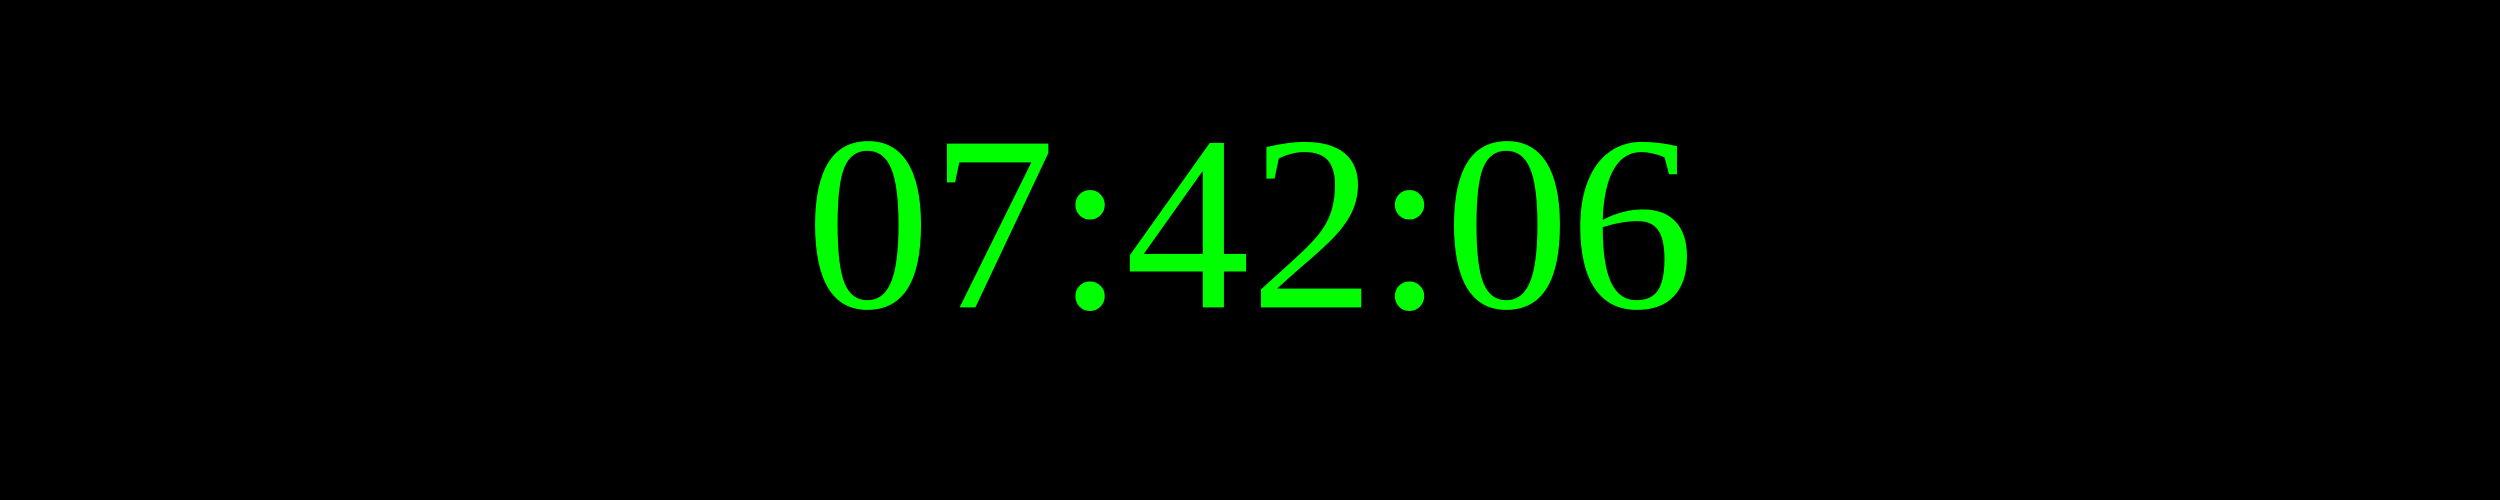
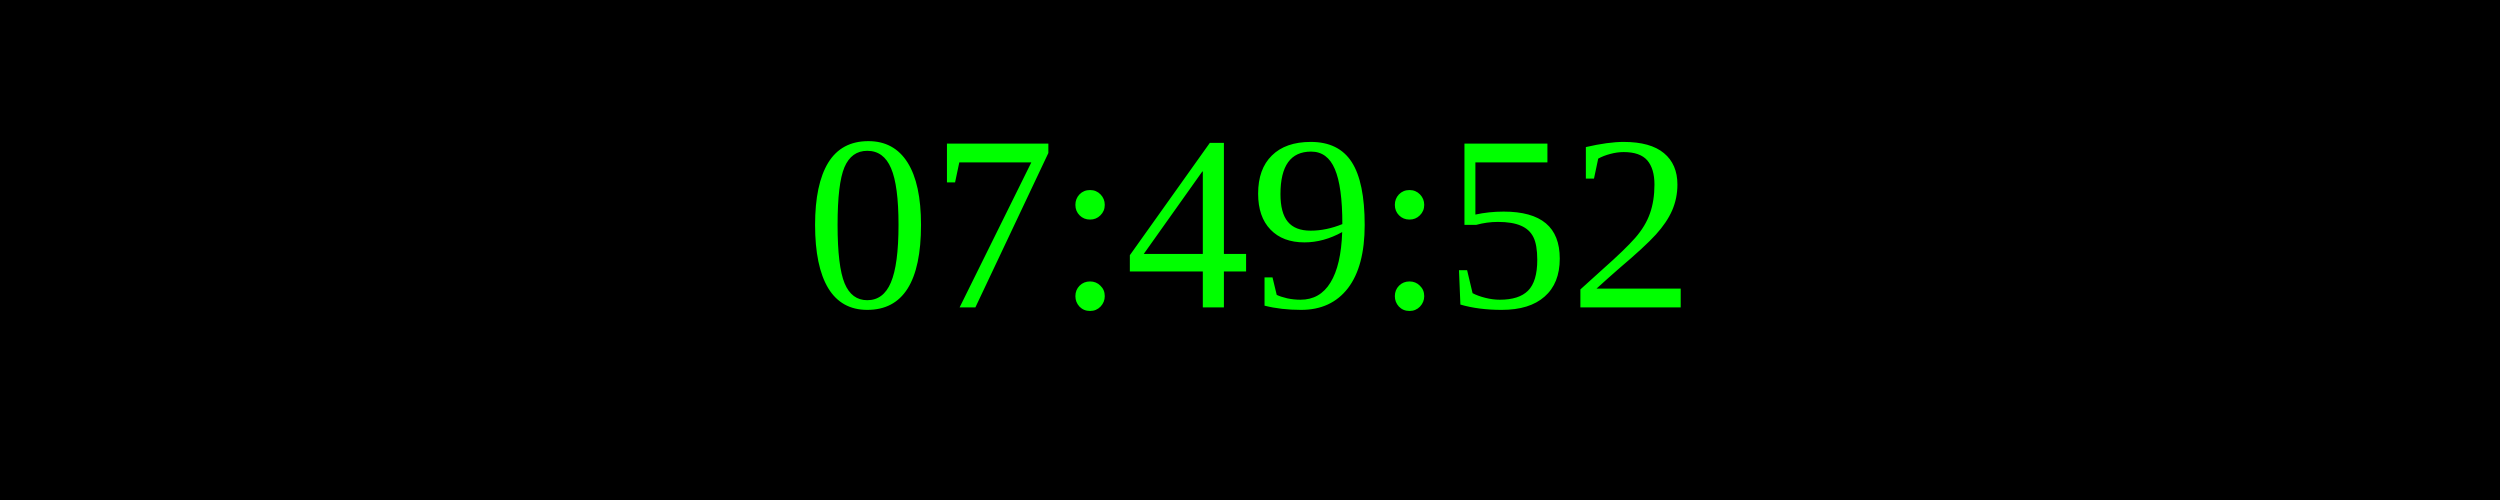
<svg xmlns="http://www.w3.org/2000/svg" width="250" height="50">
  <rect width="100%" height="100%" fill="black" />
  <text x="50%" y="50%" font-size="25" fill="lime" text-anchor="middle" dominant-baseline="middle">
- 07:42:06
+ 07:49:52
</text>
</svg>
